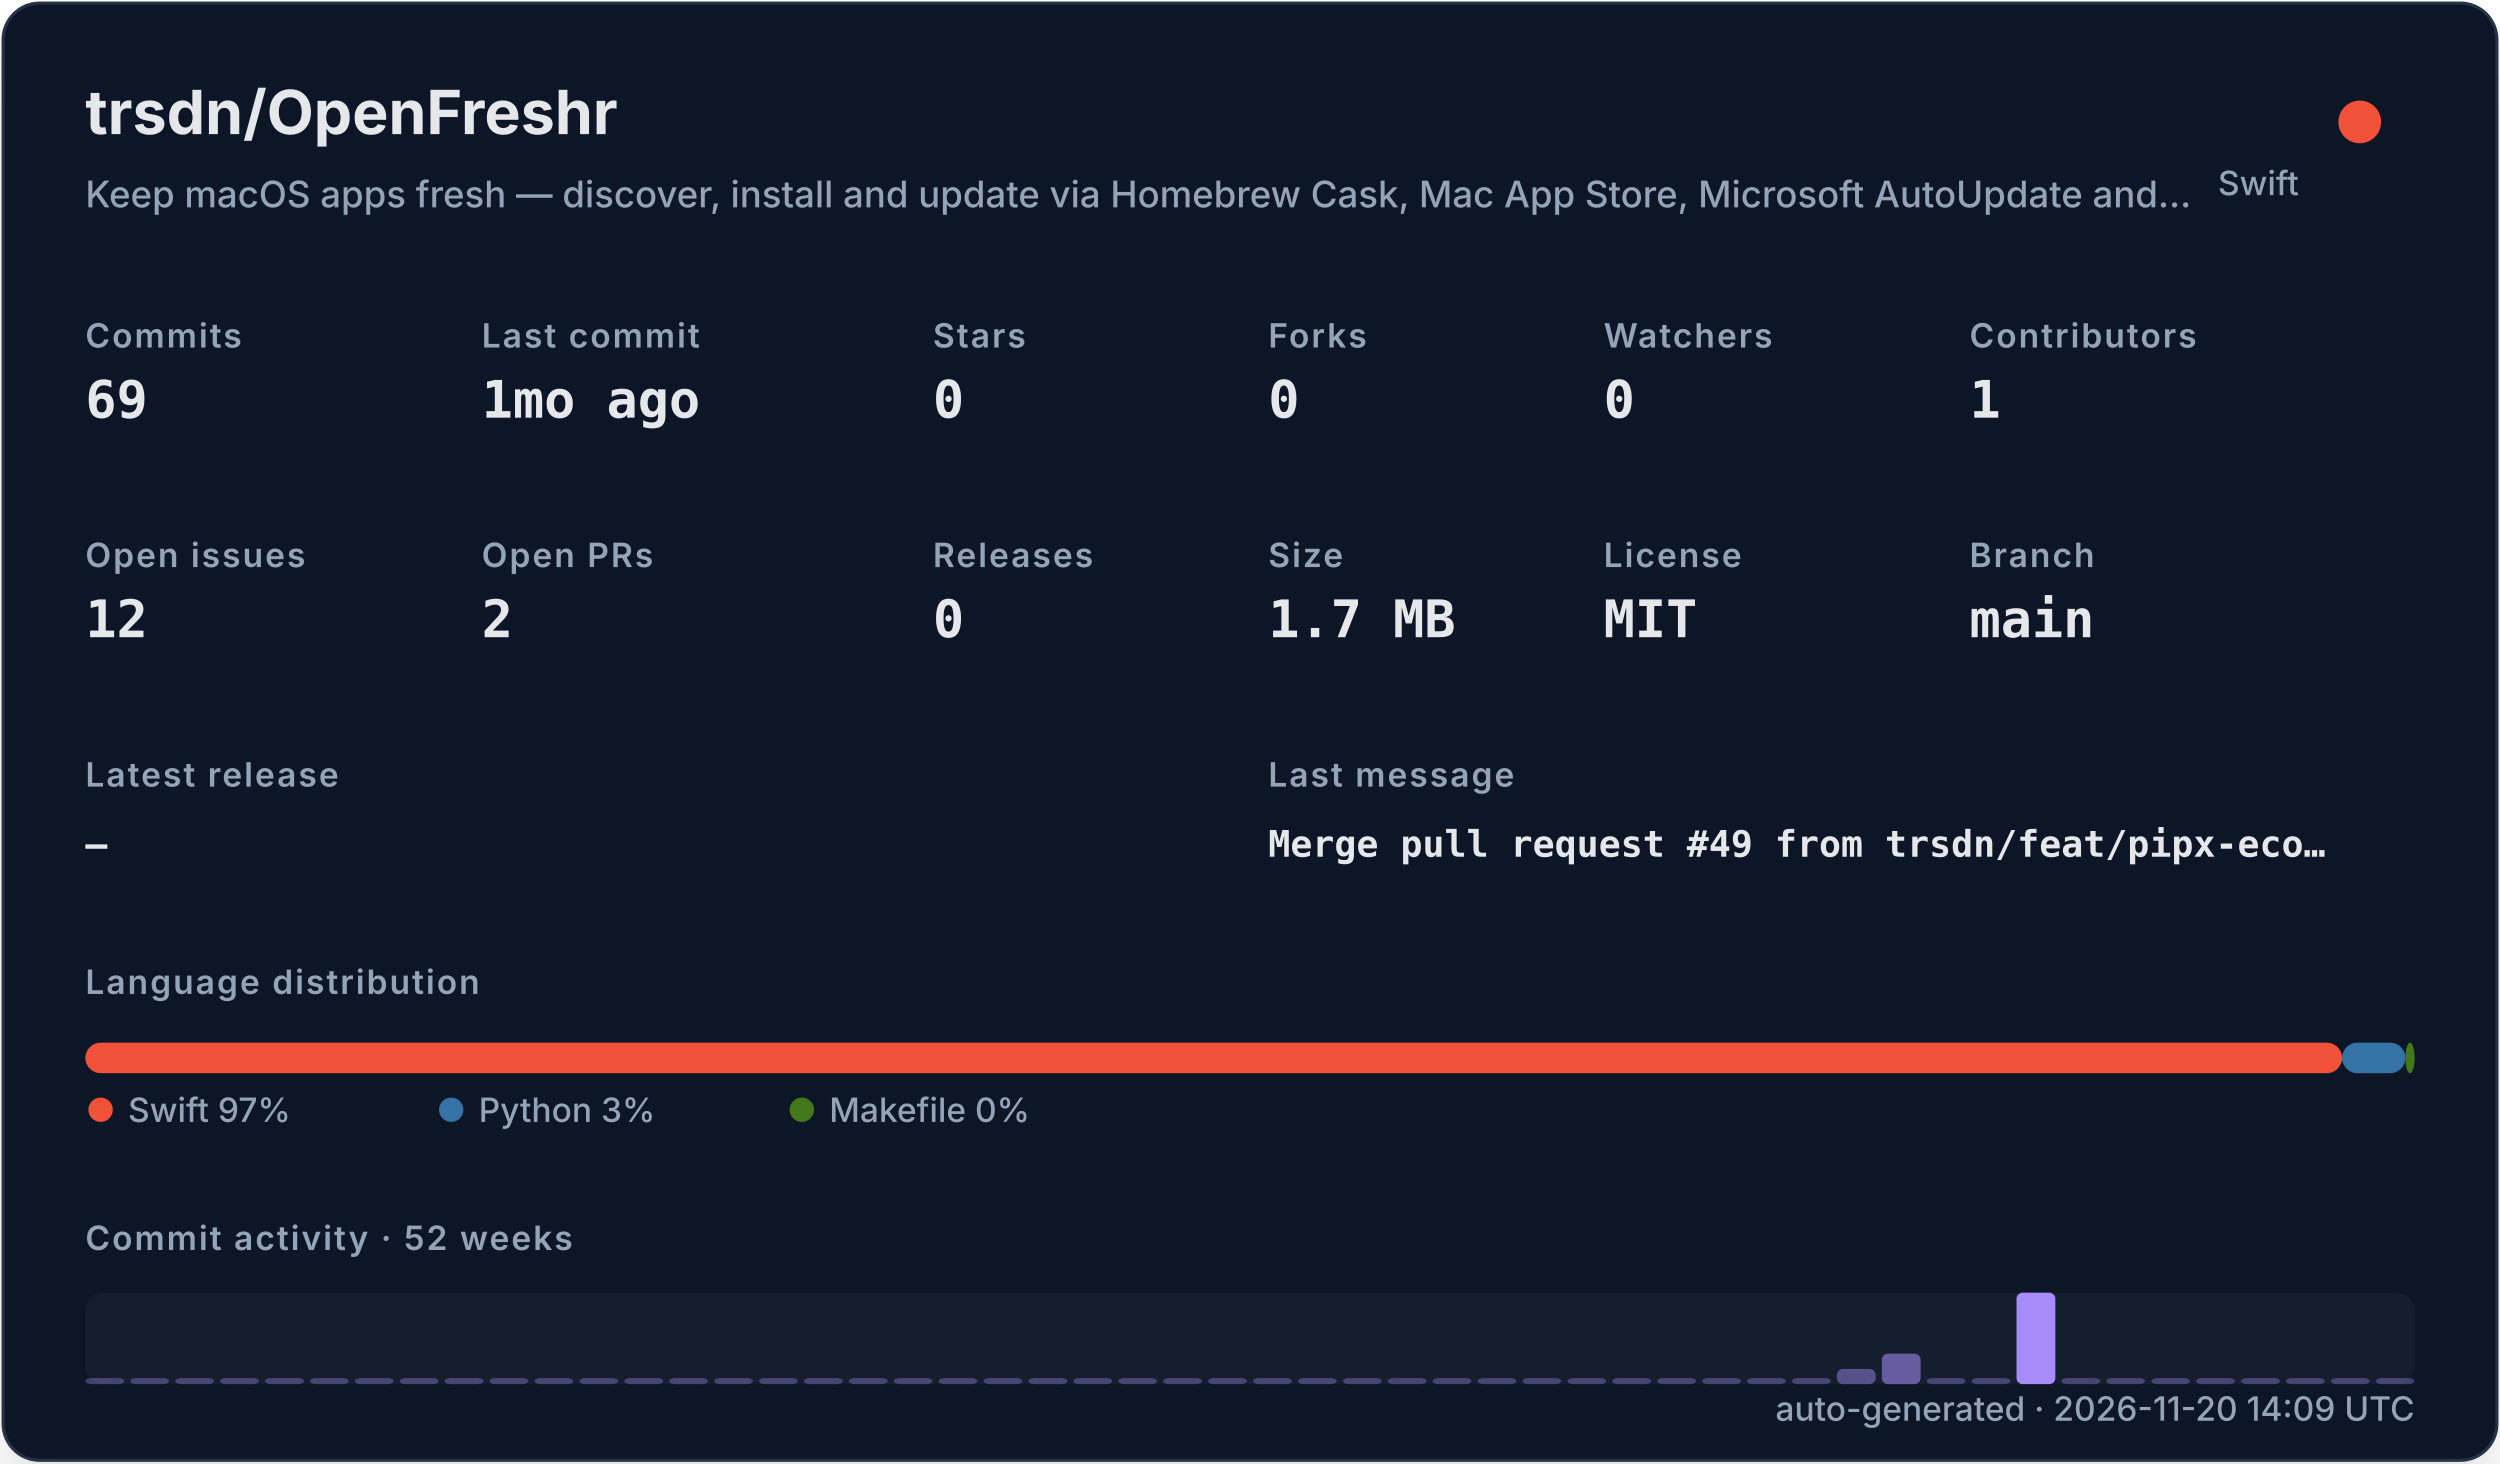
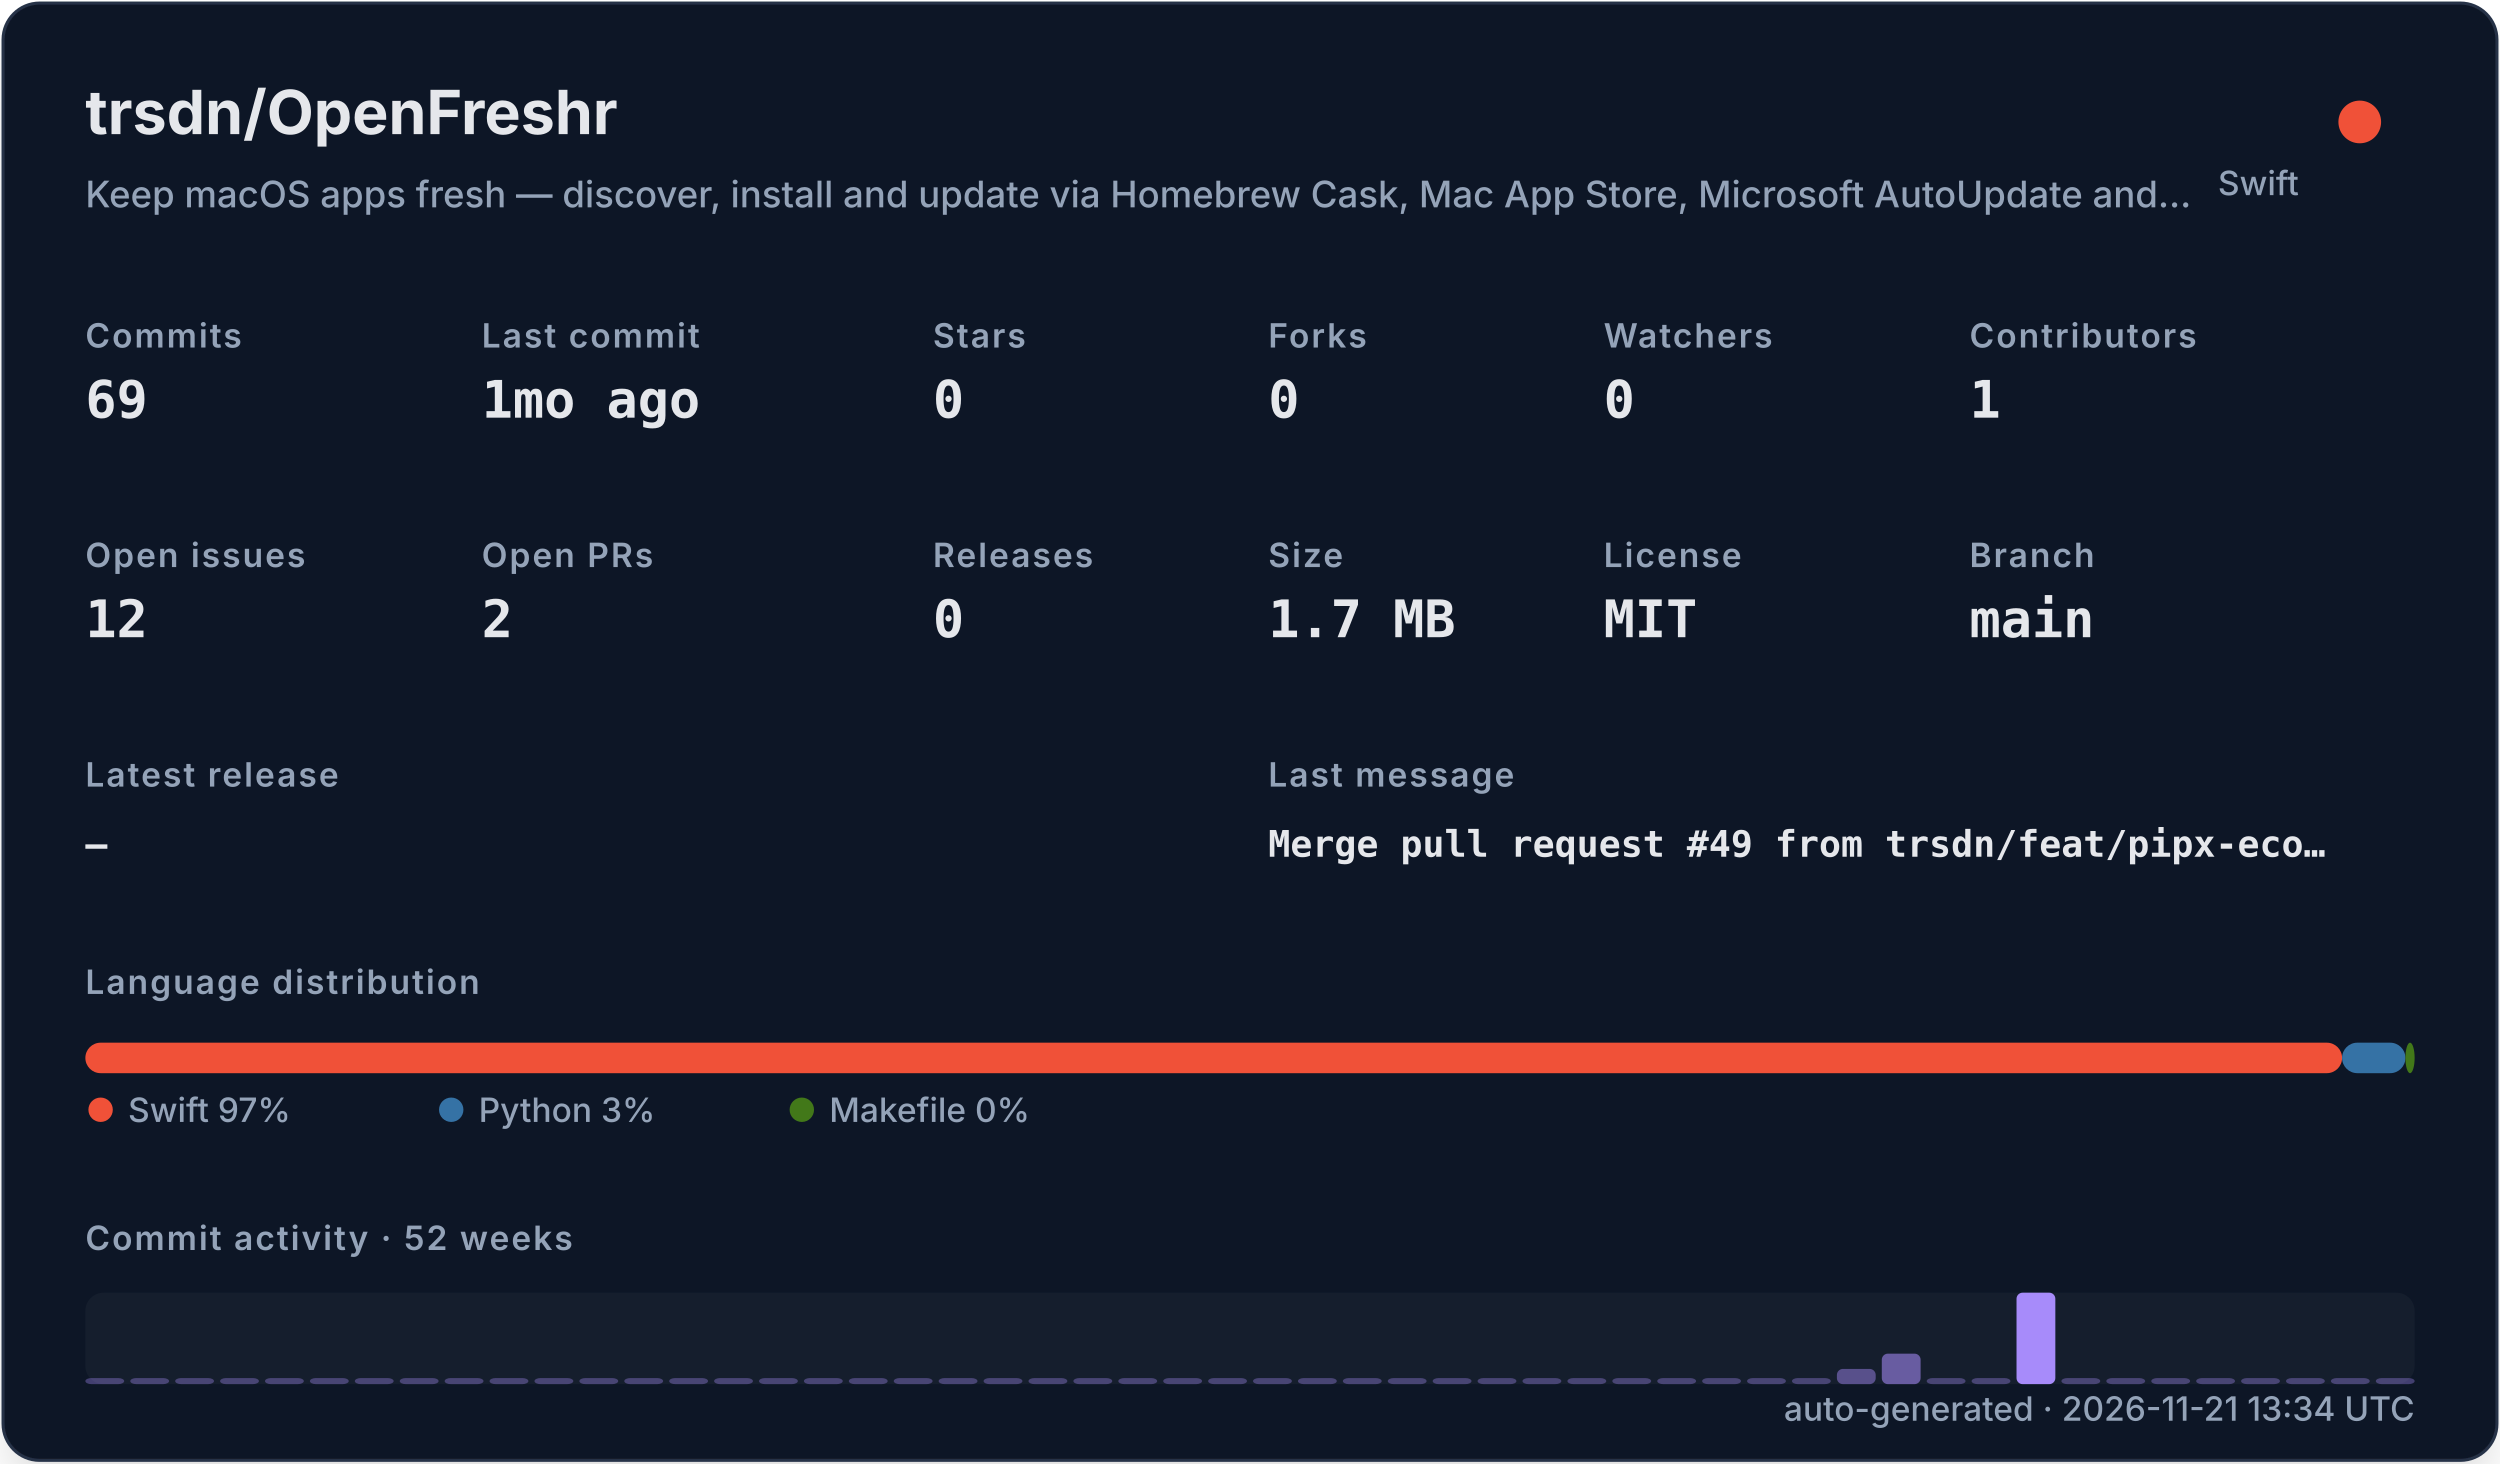
<svg xmlns="http://www.w3.org/2000/svg" width="820" height="480" viewBox="0 0 820 480" role="img">
  <defs>
    <filter id="shadow" x="-10%" y="-10%" width="120%" height="120%">
      <feDropShadow dx="0" dy="8" stdDeviation="10" flood-color="#000000" flood-opacity="0.16" />
    </filter>
    <style>
    .title { font: 700 20px -apple-system,BlinkMacSystemFont,"Segoe UI",sans-serif; fill: #e5e7eb; }
    .subtitle { font: 500 12px -apple-system,BlinkMacSystemFont,"Segoe UI",sans-serif; fill: #94a3b8; }
    .label { font: 600 11px -apple-system,BlinkMacSystemFont,"Segoe UI",sans-serif; fill: #94a3b8; text-transform: uppercase; letter-spacing: .06em; }
    .value { font: 700 17px ui-monospace,SFMono-Regular,Menlo,monospace; fill: #e5e7eb; }
    .small { font: 500 11px -apple-system,BlinkMacSystemFont,"Segoe UI",sans-serif; fill: #94a3b8; }
    .tiny { font: 500 10px -apple-system,BlinkMacSystemFont,"Segoe UI",sans-serif; fill: #94a3b8; }
    .mono { font: 650 12px ui-monospace,SFMono-Regular,Menlo,monospace; fill: #e5e7eb; }
  </style>
  </defs>
  <rect x="1" y="1" width="818" height="478" rx="12" fill="#111827" stroke="#263247" filter="url(#shadow)" />
  <text x="28" y="44" class="title">trsdn/OpenFreshr</text>
  <text x="28" y="68" class="subtitle">Keep macOS apps fresh — discover, install and update via Homebrew Cask, Mac App Store, Microsoft AutoUpdate and…</text>
  <circle cx="774" cy="40" r="7" fill="#F05138" />
  <text x="754" y="64" text-anchor="end" class="small">Swift</text>
  <text x="28" y="114" class="label">Commits</text>
  <text x="28" y="137" class="value">69</text>
  <text x="158" y="114" class="label">Last commit</text>
  <text x="158" y="137" class="value">1mo ago</text>
  <text x="306" y="114" class="label">Stars</text>
  <text x="306" y="137" class="value">0</text>
  <text x="416" y="114" class="label">Forks</text>
  <text x="416" y="137" class="value">0</text>
  <text x="526" y="114" class="label">Watchers</text>
  <text x="526" y="137" class="value">0</text>
  <text x="646" y="114" class="label">Contributors</text>
  <text x="646" y="137" class="value">1</text>
  <text x="28" y="186" class="label">Open issues</text>
  <text x="28" y="209" class="value">12</text>
  <text x="158" y="186" class="label">Open PRs</text>
  <text x="158" y="209" class="value">2</text>
  <text x="306" y="186" class="label">Releases</text>
  <text x="306" y="209" class="value">0</text>
  <text x="416" y="186" class="label">Size</text>
  <text x="416" y="209" class="value">1.7 MB</text>
  <text x="526" y="186" class="label">License</text>
  <text x="526" y="209" class="value">MIT</text>
  <text x="646" y="186" class="label">Branch</text>
  <text x="646" y="209" class="value">main</text>
  <text x="28" y="258" class="label">Latest release</text>
  <text x="28" y="281" class="mono">—</text>
  <text x="416" y="258" class="label">Last message</text>
  <text x="416" y="281" class="mono">Merge pull request #49 from trsdn/feat/pipx-eco…</text>
  <text x="28" y="326" class="label">Language distribution</text>
  <rect x="28.00" y="342" width="740.20" height="10" rx="5" fill="#F05138" />
  <rect x="768.20" y="342" width="20.78" height="10" rx="5" fill="#3572A5" />
  <rect x="788.98" y="342" width="3.02" height="10" rx="5" fill="#427819" />
  <circle cx="33" cy="364" r="4" fill="#F05138" />
  <text x="42" y="368" class="small">Swift 97%</text>
  <circle cx="148" cy="364" r="4" fill="#3572A5" />
  <text x="157" y="368" class="small">Python 3%</text>
  <circle cx="263" cy="364" r="4" fill="#427819" />
  <text x="272" y="368" class="small">Makefile 0%</text>
  <text x="28" y="410" class="label">Commit activity · 52 weeks</text>
  <rect x="28" y="424" width="764" height="30" rx="6" fill="#1f2937" opacity=".42" />
  <rect x="28.00" y="452.00" width="12.73" height="2.00" rx="2" fill="#a78bfa" opacity="0.35" />
  <rect x="42.73" y="452.00" width="12.73" height="2.00" rx="2" fill="#a78bfa" opacity="0.35" />
  <rect x="57.46" y="452.00" width="12.73" height="2.00" rx="2" fill="#a78bfa" opacity="0.35" />
  <rect x="72.19" y="452.00" width="12.73" height="2.00" rx="2" fill="#a78bfa" opacity="0.35" />
  <rect x="86.92" y="452.00" width="12.73" height="2.00" rx="2" fill="#a78bfa" opacity="0.35" />
  <rect x="101.65" y="452.00" width="12.73" height="2.00" rx="2" fill="#a78bfa" opacity="0.35" />
  <rect x="116.38" y="452.00" width="12.73" height="2.00" rx="2" fill="#a78bfa" opacity="0.35" />
  <rect x="131.12" y="452.00" width="12.73" height="2.00" rx="2" fill="#a78bfa" opacity="0.35" />
  <rect x="145.85" y="452.00" width="12.73" height="2.00" rx="2" fill="#a78bfa" opacity="0.35" />
  <rect x="160.58" y="452.00" width="12.73" height="2.00" rx="2" fill="#a78bfa" opacity="0.35" />
  <rect x="175.31" y="452.00" width="12.73" height="2.00" rx="2" fill="#a78bfa" opacity="0.35" />
  <rect x="190.04" y="452.00" width="12.73" height="2.00" rx="2" fill="#a78bfa" opacity="0.35" />
  <rect x="204.77" y="452.00" width="12.73" height="2.00" rx="2" fill="#a78bfa" opacity="0.35" />
  <rect x="219.50" y="452.00" width="12.73" height="2.00" rx="2" fill="#a78bfa" opacity="0.35" />
  <rect x="234.23" y="452.00" width="12.73" height="2.00" rx="2" fill="#a78bfa" opacity="0.35" />
  <rect x="248.96" y="452.00" width="12.73" height="2.00" rx="2" fill="#a78bfa" opacity="0.35" />
  <rect x="263.69" y="452.00" width="12.73" height="2.00" rx="2" fill="#a78bfa" opacity="0.35" />
  <rect x="278.42" y="452.00" width="12.73" height="2.00" rx="2" fill="#a78bfa" opacity="0.35" />
  <rect x="293.15" y="452.00" width="12.73" height="2.00" rx="2" fill="#a78bfa" opacity="0.35" />
  <rect x="307.88" y="452.00" width="12.73" height="2.00" rx="2" fill="#a78bfa" opacity="0.35" />
  <rect x="322.62" y="452.00" width="12.73" height="2.00" rx="2" fill="#a78bfa" opacity="0.35" />
  <rect x="337.35" y="452.00" width="12.73" height="2.00" rx="2" fill="#a78bfa" opacity="0.35" />
  <rect x="352.08" y="452.00" width="12.73" height="2.00" rx="2" fill="#a78bfa" opacity="0.35" />
  <rect x="366.81" y="452.00" width="12.73" height="2.00" rx="2" fill="#a78bfa" opacity="0.35" />
  <rect x="381.54" y="452.00" width="12.73" height="2.00" rx="2" fill="#a78bfa" opacity="0.35" />
  <rect x="396.27" y="452.00" width="12.73" height="2.00" rx="2" fill="#a78bfa" opacity="0.35" />
  <rect x="411.00" y="452.00" width="12.73" height="2.00" rx="2" fill="#a78bfa" opacity="0.35" />
  <rect x="425.73" y="452.00" width="12.73" height="2.00" rx="2" fill="#a78bfa" opacity="0.35" />
  <rect x="440.46" y="452.00" width="12.73" height="2.00" rx="2" fill="#a78bfa" opacity="0.35" />
  <rect x="455.19" y="452.00" width="12.73" height="2.00" rx="2" fill="#a78bfa" opacity="0.35" />
  <rect x="469.92" y="452.00" width="12.73" height="2.00" rx="2" fill="#a78bfa" opacity="0.35" />
  <rect x="484.65" y="452.00" width="12.73" height="2.00" rx="2" fill="#a78bfa" opacity="0.35" />
  <rect x="499.38" y="452.00" width="12.73" height="2.00" rx="2" fill="#a78bfa" opacity="0.35" />
  <rect x="514.12" y="452.00" width="12.73" height="2.00" rx="2" fill="#a78bfa" opacity="0.35" />
  <rect x="528.85" y="452.00" width="12.73" height="2.00" rx="2" fill="#a78bfa" opacity="0.35" />
  <rect x="543.58" y="452.00" width="12.73" height="2.00" rx="2" fill="#a78bfa" opacity="0.35" />
  <rect x="558.31" y="452.00" width="12.73" height="2.00" rx="2" fill="#a78bfa" opacity="0.35" />
  <rect x="573.04" y="452.00" width="12.73" height="2.00" rx="2" fill="#a78bfa" opacity="0.35" />
  <rect x="587.77" y="452.00" width="12.73" height="2.00" rx="2" fill="#a78bfa" opacity="0.35" />
  <rect x="602.50" y="449.00" width="12.73" height="5.00" rx="2" fill="#a78bfa" opacity="0.46" />
  <rect x="617.23" y="444.00" width="12.73" height="10.00" rx="2" fill="#a78bfa" opacity="0.57" />
  <rect x="631.96" y="452.00" width="12.73" height="2.00" rx="2" fill="#a78bfa" opacity="0.35" />
  <rect x="646.69" y="452.00" width="12.73" height="2.00" rx="2" fill="#a78bfa" opacity="0.35" />
  <rect x="661.42" y="424.00" width="12.73" height="30.00" rx="2" fill="#a78bfa" opacity="1.00" />
  <rect x="676.15" y="452.00" width="12.73" height="2.00" rx="2" fill="#a78bfa" opacity="0.35" />
  <rect x="690.88" y="452.00" width="12.73" height="2.00" rx="2" fill="#a78bfa" opacity="0.35" />
  <rect x="705.62" y="452.00" width="12.73" height="2.00" rx="2" fill="#a78bfa" opacity="0.35" />
  <rect x="720.35" y="452.00" width="12.73" height="2.00" rx="2" fill="#a78bfa" opacity="0.35" />
  <rect x="735.08" y="452.00" width="12.73" height="2.00" rx="2" fill="#a78bfa" opacity="0.35" />
  <rect x="749.81" y="452.00" width="12.73" height="2.00" rx="2" fill="#a78bfa" opacity="0.35" />
  <rect x="764.54" y="452.00" width="12.73" height="2.00" rx="2" fill="#a78bfa" opacity="0.35" />
  <rect x="779.27" y="452.00" width="12.73" height="2.00" rx="2" fill="#a78bfa" opacity="0.35" />
-   <text x="792" y="466" text-anchor="end" class="small">auto-generated · 2026-11-20 14:09 UTC</text>
+   <text x="792" y="466" text-anchor="end" class="small">auto-generated · 2026-11-21 13:34 UTC</text>
</svg>
